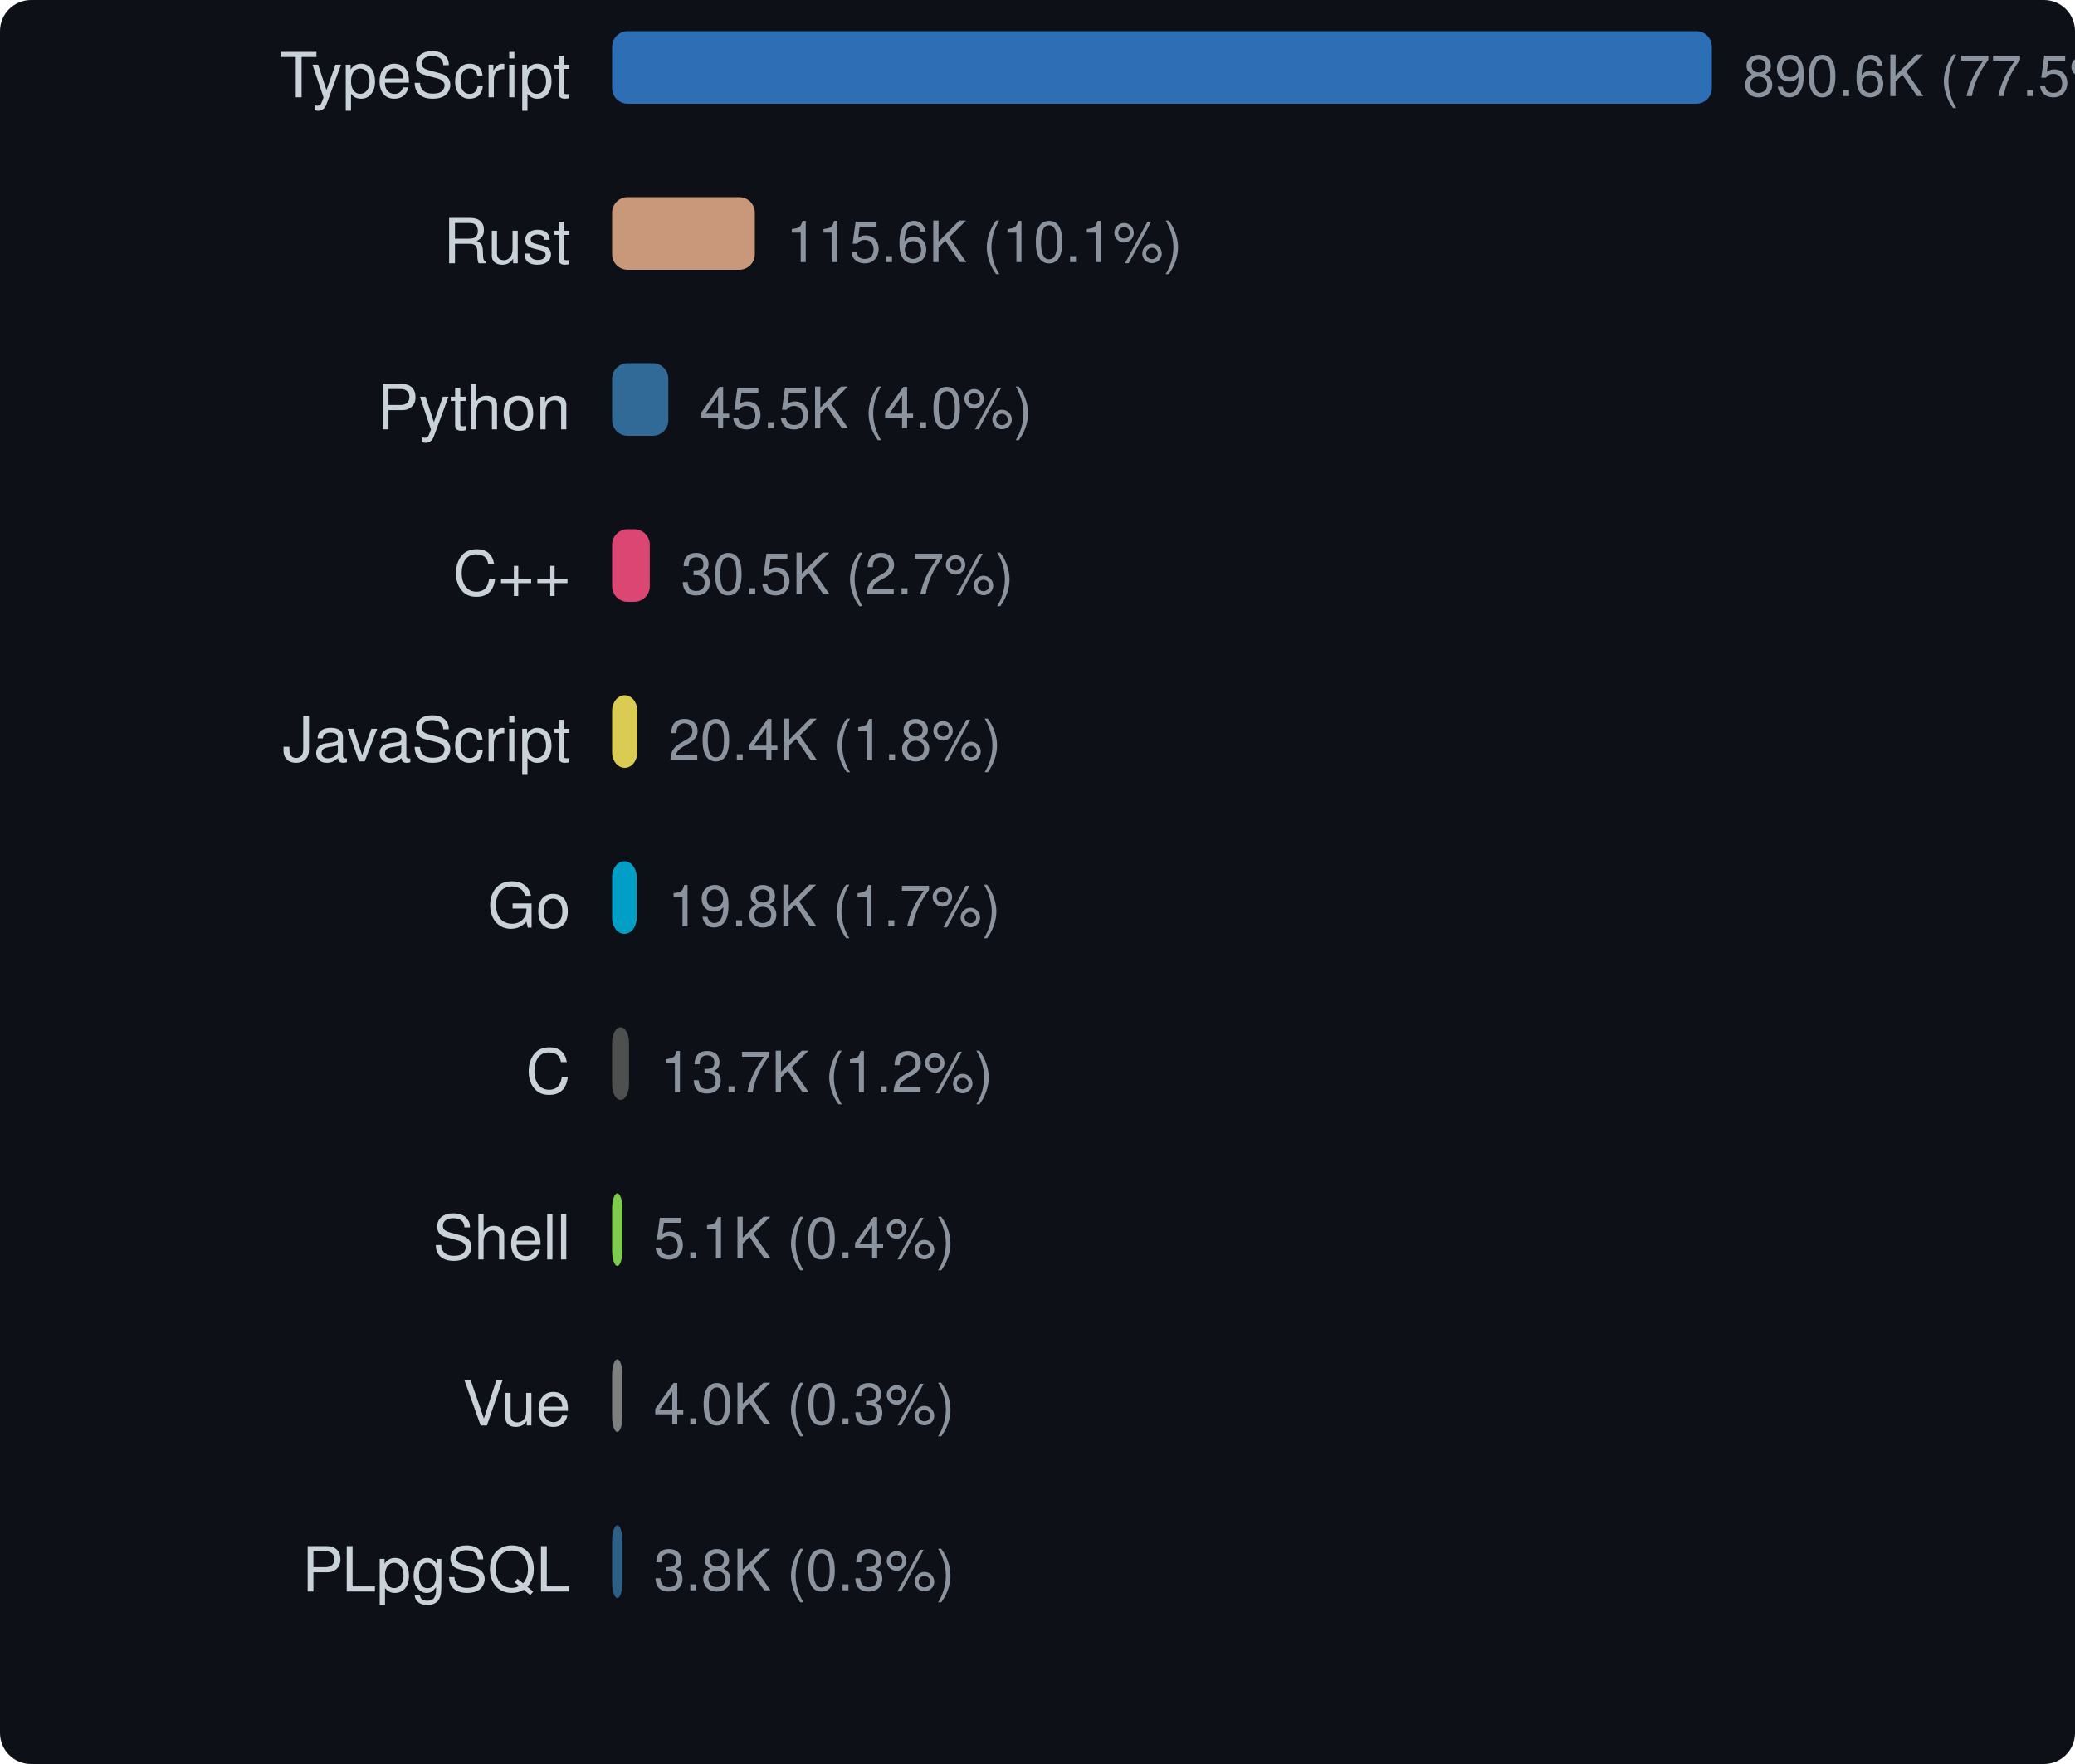
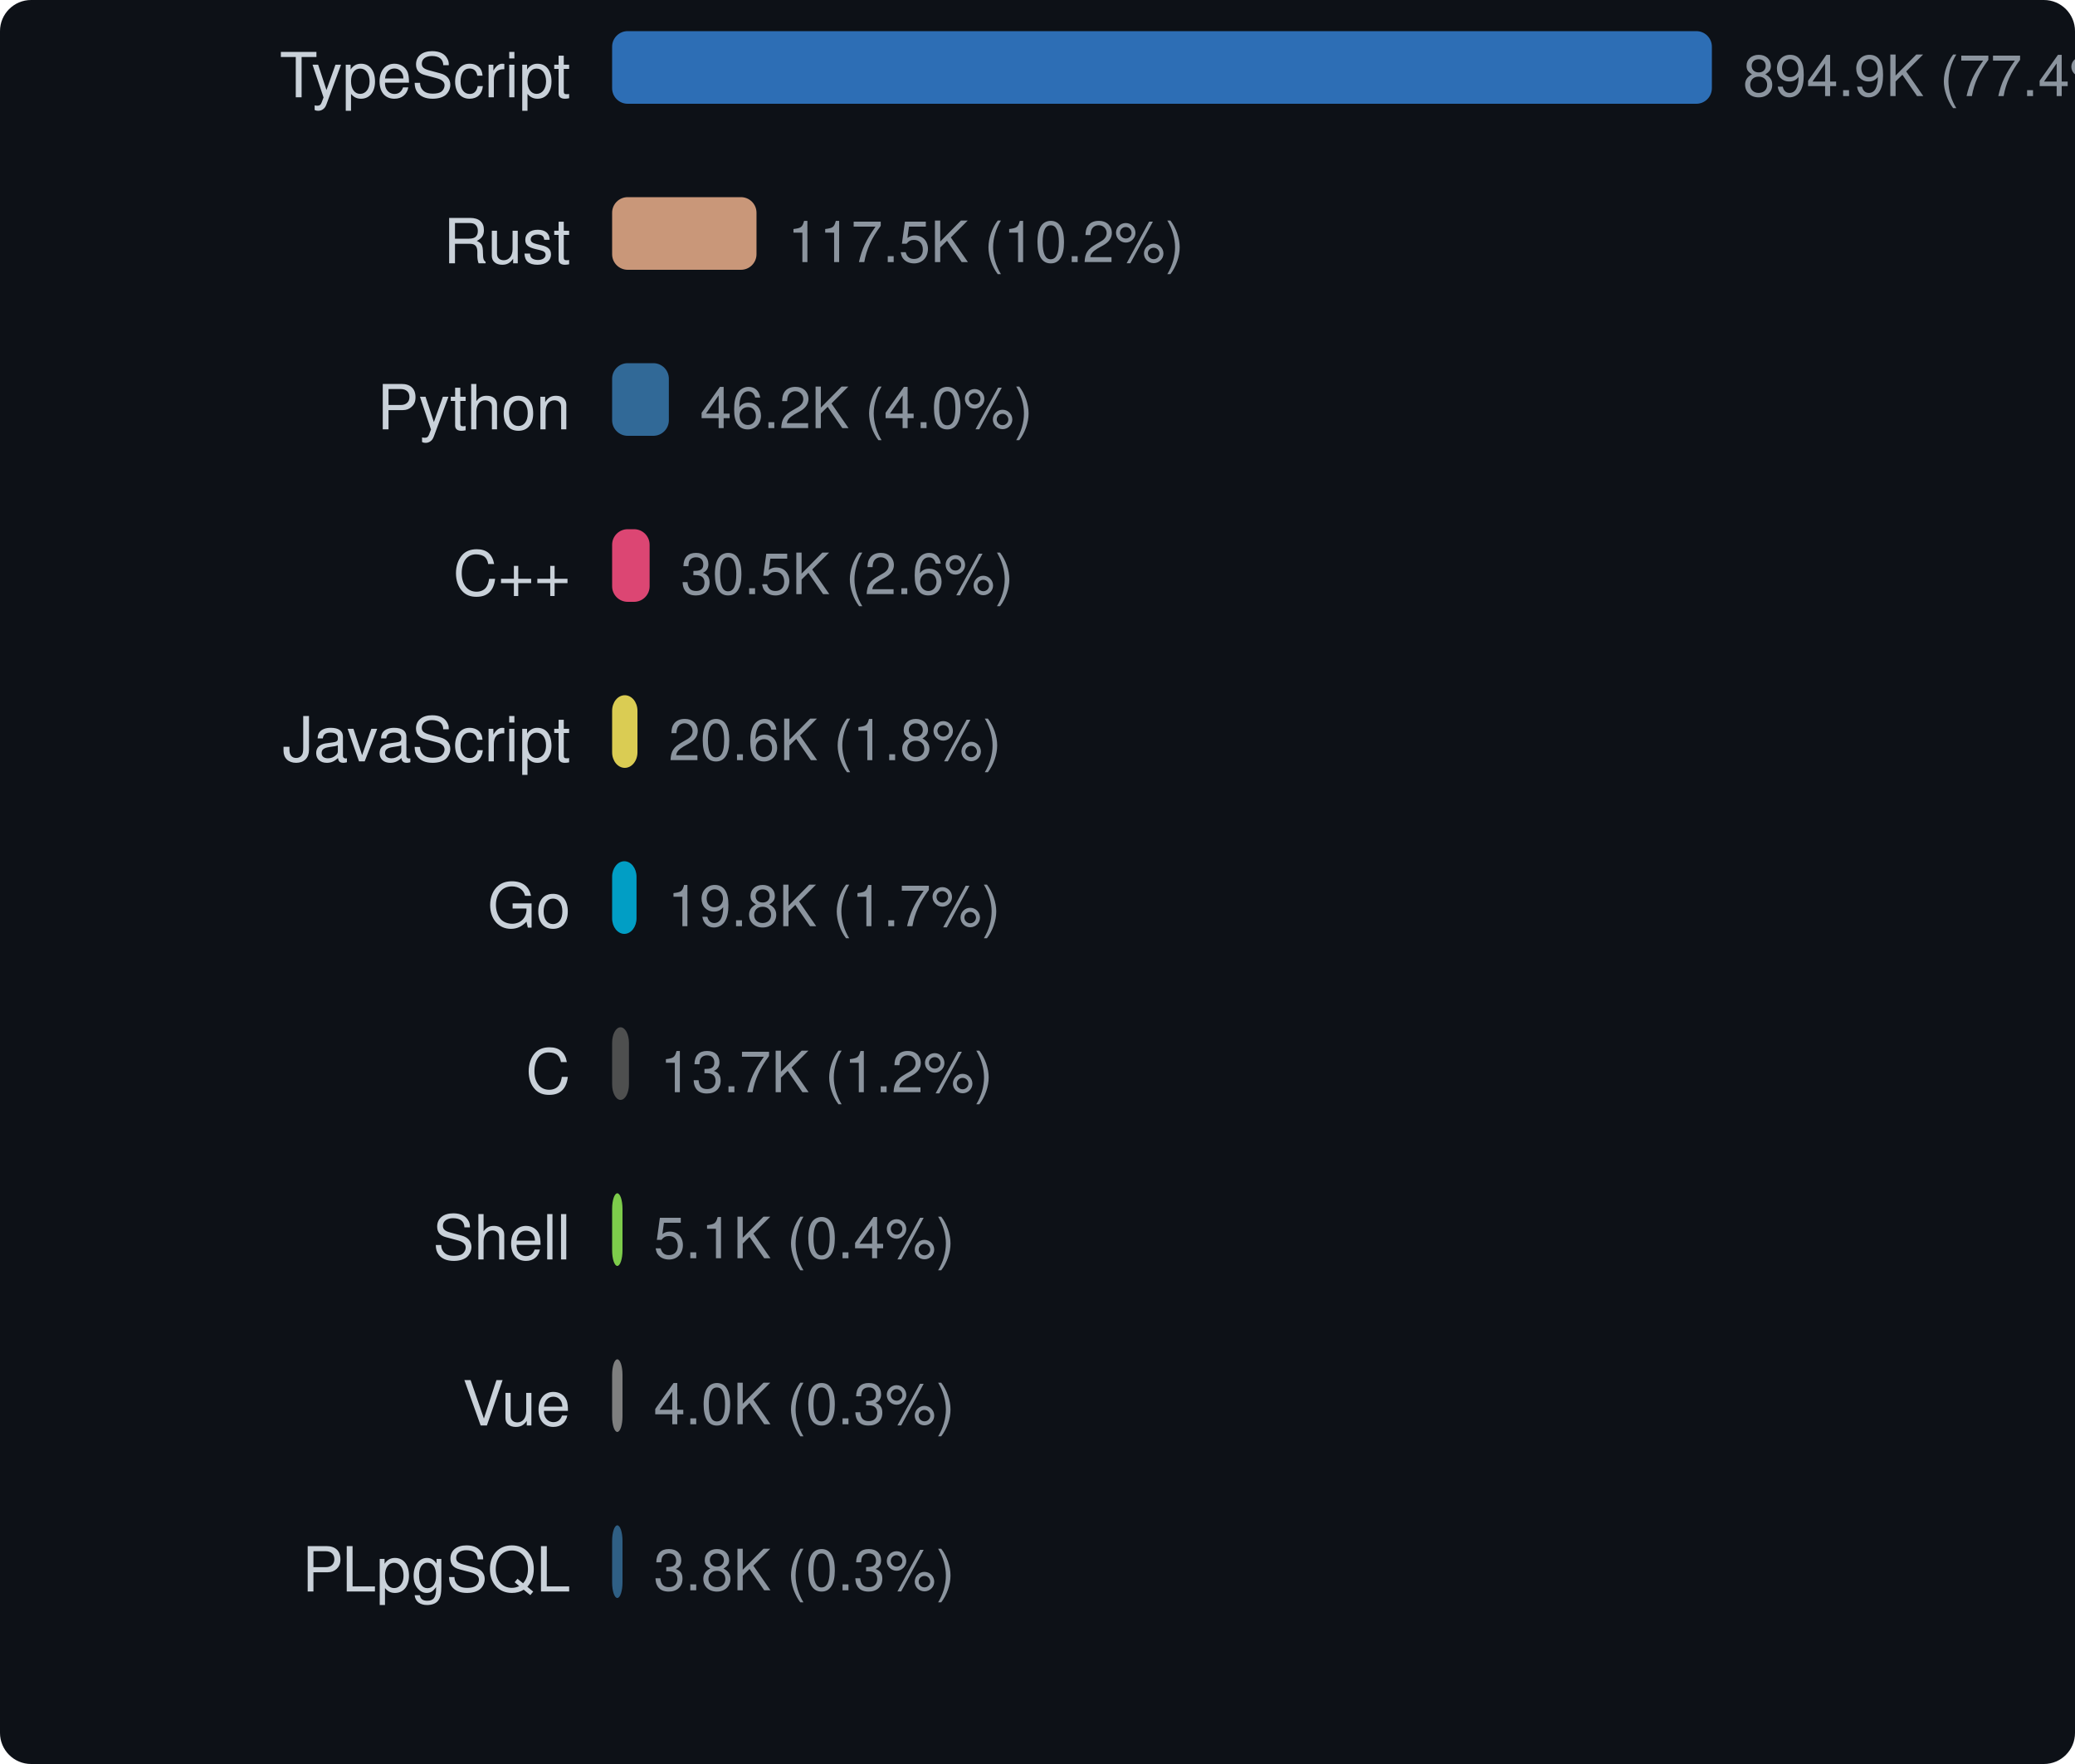
<svg xmlns="http://www.w3.org/2000/svg" width="400" height="340" viewBox="0 0 400 340">
  <style>text { dominant-baseline: central; }</style>
  <rect width="100%" height="100%" rx="6" fill="#0d1117" />
  <text x="110" y="16" text-anchor="end" fill="#c9d1d9" font-size="12" font-family="Segoe UI,Helvetica,Arial,sans-serif">TypeScript</text>
  <rect x="118" y="6" width="212" height="14" rx="3" fill="#3178c6" opacity="0.9" />
-   <text x="336" y="16" fill="#8b949e" font-size="11" font-family="Segoe UI,Helvetica,Arial,sans-serif">890.6K (77.5%)</text>
+   <text x="336" y="16" fill="#8b949e" font-size="11" font-family="Segoe UI,Helvetica,Arial,sans-serif">894.9K (77.4%)</text>
  <text x="110" y="48" text-anchor="end" fill="#c9d1d9" font-size="12" font-family="Segoe UI,Helvetica,Arial,sans-serif">Rust</text>
-   <rect x="118" y="38" width="27.512" height="14" rx="3" fill="#dea584" opacity="0.9" />
-   <text x="151.512" y="48" fill="#8b949e" font-size="11" font-family="Segoe UI,Helvetica,Arial,sans-serif">115.6K (10.1%)</text>
+   <rect x="118" y="38" width="27.831" height="14" rx="3" fill="#dea584" opacity="0.9" />
+   <text x="151.831" y="48" fill="#8b949e" font-size="11" font-family="Segoe UI,Helvetica,Arial,sans-serif">117.5K (10.2%)</text>
  <text x="110" y="80" text-anchor="end" fill="#c9d1d9" font-size="12" font-family="Segoe UI,Helvetica,Arial,sans-serif">Python</text>
-   <rect x="118" y="70" width="10.838" height="14" rx="3" fill="#3572a5" opacity="0.9" />
-   <text x="134.838" y="80" fill="#8b949e" font-size="11" font-family="Segoe UI,Helvetica,Arial,sans-serif">45.5K (4.0%)</text>
+   <rect x="118" y="70" width="10.937" height="14" rx="3" fill="#3572a5" opacity="0.9" />
+   <text x="134.937" y="80" fill="#8b949e" font-size="11" font-family="Segoe UI,Helvetica,Arial,sans-serif">46.2K (4.0%)</text>
  <text x="110" y="112" text-anchor="end" fill="#c9d1d9" font-size="12" font-family="Segoe UI,Helvetica,Arial,sans-serif">C++</text>
-   <rect x="118" y="102" width="7.262" height="14" rx="3" fill="#f34b7d" opacity="0.9" />
-   <text x="131.262" y="112" fill="#8b949e" font-size="11" font-family="Segoe UI,Helvetica,Arial,sans-serif">30.5K (2.7%)</text>
+   <rect x="118" y="102" width="7.227" height="14" rx="3" fill="#f34b7d" opacity="0.9" />
+   <text x="131.227" y="112" fill="#8b949e" font-size="11" font-family="Segoe UI,Helvetica,Arial,sans-serif">30.5K (2.6%)</text>
  <text x="110" y="144" text-anchor="end" fill="#c9d1d9" font-size="12" font-family="Segoe UI,Helvetica,Arial,sans-serif">JavaScript</text>
-   <rect x="118" y="134" width="4.857" height="14" rx="3" fill="#f1e05a" opacity="0.9" />
-   <text x="128.857" y="144" fill="#8b949e" font-size="11" font-family="Segoe UI,Helvetica,Arial,sans-serif">20.4K (1.8%)</text>
+   <rect x="118" y="134" width="4.884" height="14" rx="3" fill="#f1e05a" opacity="0.9" />
+   <text x="128.884" y="144" fill="#8b949e" font-size="11" font-family="Segoe UI,Helvetica,Arial,sans-serif">20.6K (1.8%)</text>
  <text x="110" y="176" text-anchor="end" fill="#c9d1d9" font-size="12" font-family="Segoe UI,Helvetica,Arial,sans-serif">Go</text>
-   <rect x="118" y="166" width="4.725" height="14" rx="3" fill="#00add8" opacity="0.9" />
-   <text x="128.725" y="176" fill="#8b949e" font-size="11" font-family="Segoe UI,Helvetica,Arial,sans-serif">19.8K (1.7%)</text>
+   <rect x="118" y="166" width="4.702" height="14" rx="3" fill="#00add8" opacity="0.9" />
+   <text x="128.702" y="176" fill="#8b949e" font-size="11" font-family="Segoe UI,Helvetica,Arial,sans-serif">19.8K (1.7%)</text>
  <text x="110" y="208" text-anchor="end" fill="#c9d1d9" font-size="12" font-family="Segoe UI,Helvetica,Arial,sans-serif">C</text>
-   <rect x="118" y="198" width="3.259" height="14" rx="3" fill="#555555" opacity="0.9" />
-   <text x="127.259" y="208" fill="#8b949e" font-size="11" font-family="Segoe UI,Helvetica,Arial,sans-serif">13.7K (1.2%)</text>
+   <rect x="118" y="198" width="3.244" height="14" rx="3" fill="#555555" opacity="0.9" />
+   <text x="127.244" y="208" fill="#8b949e" font-size="11" font-family="Segoe UI,Helvetica,Arial,sans-serif">13.7K (1.2%)</text>
  <text x="110" y="240" text-anchor="end" fill="#c9d1d9" font-size="12" font-family="Segoe UI,Helvetica,Arial,sans-serif">Shell</text>
  <rect x="118" y="230" width="2" height="14" rx="3" fill="#89e051" opacity="0.9" />
  <text x="126" y="240" fill="#8b949e" font-size="11" font-family="Segoe UI,Helvetica,Arial,sans-serif">5.1K (0.4%)</text>
  <text x="110" y="272" text-anchor="end" fill="#c9d1d9" font-size="12" font-family="Segoe UI,Helvetica,Arial,sans-serif">Vue</text>
  <rect x="118" y="262" width="2" height="14" rx="3" fill="#8b8b8b" opacity="0.9" />
  <text x="126" y="272" fill="#8b949e" font-size="11" font-family="Segoe UI,Helvetica,Arial,sans-serif">4.0K (0.3%)</text>
  <text x="110" y="304" text-anchor="end" fill="#c9d1d9" font-size="12" font-family="Segoe UI,Helvetica,Arial,sans-serif">PLpgSQL</text>
  <rect x="118" y="294" width="2" height="14" rx="3" fill="#336790" opacity="0.9" />
  <text x="126" y="304" fill="#8b949e" font-size="11" font-family="Segoe UI,Helvetica,Arial,sans-serif">3.8K (0.3%)</text>
</svg>
